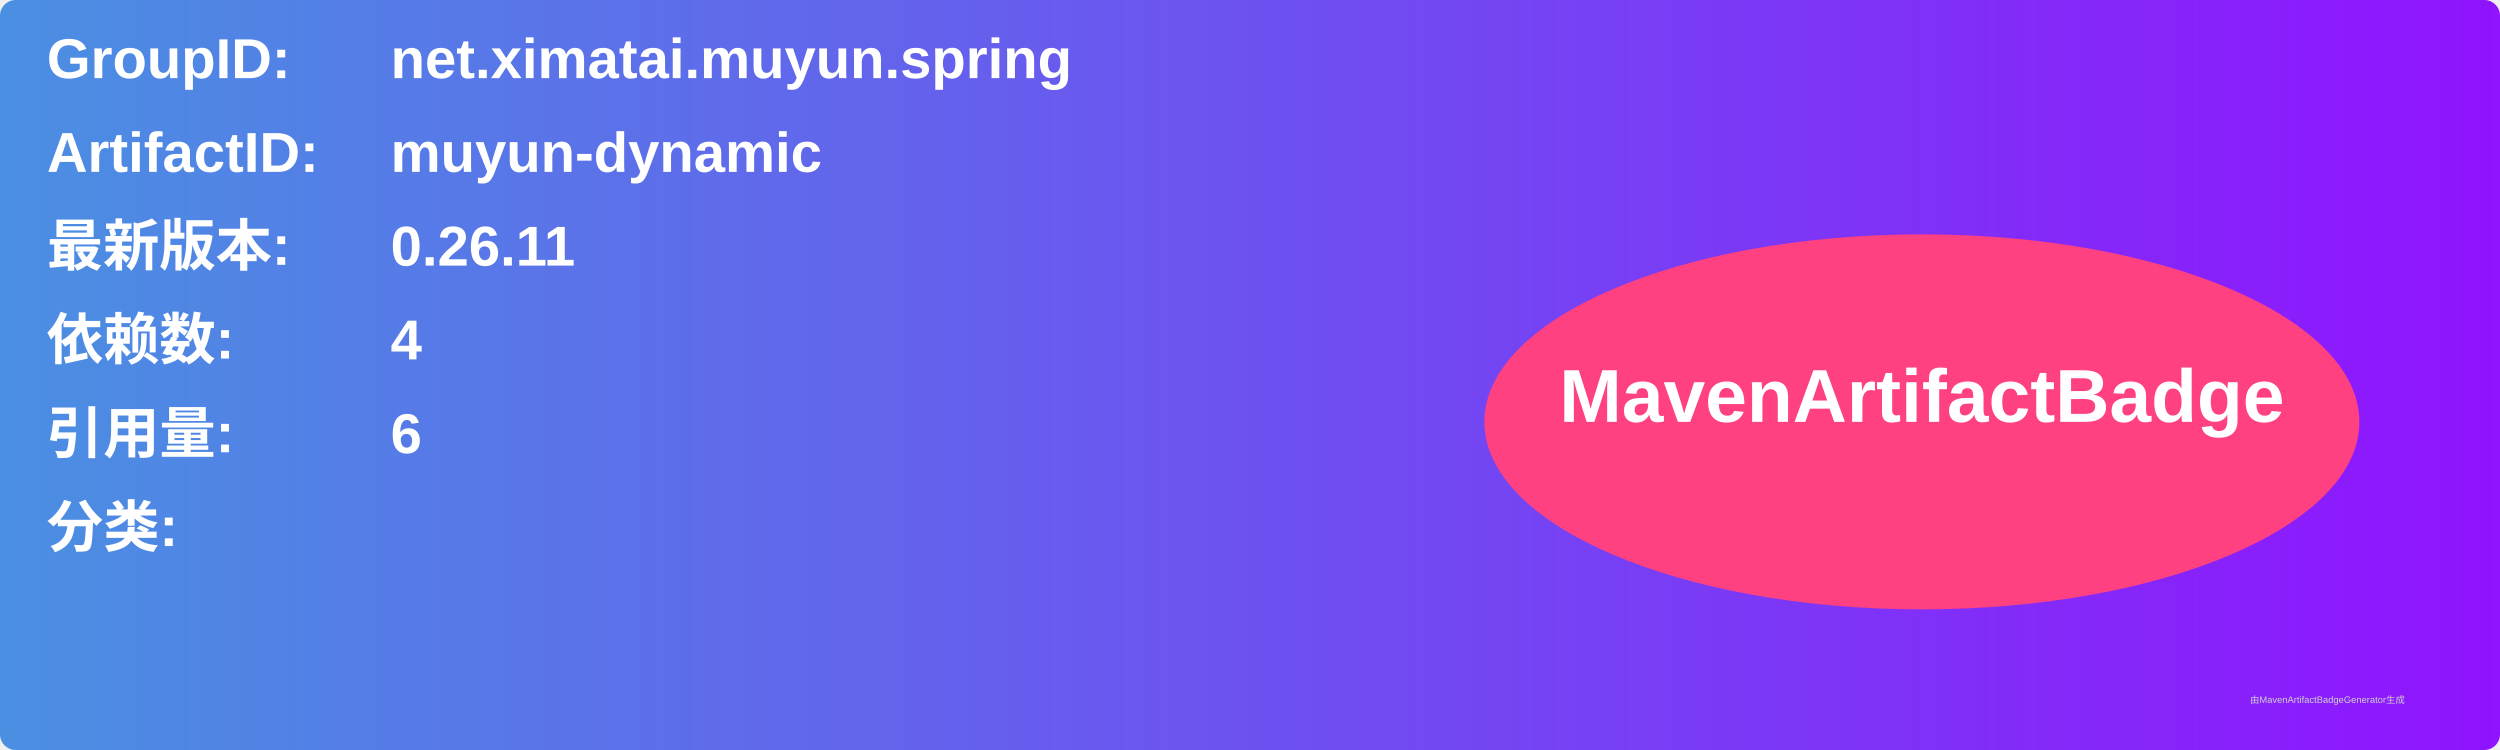
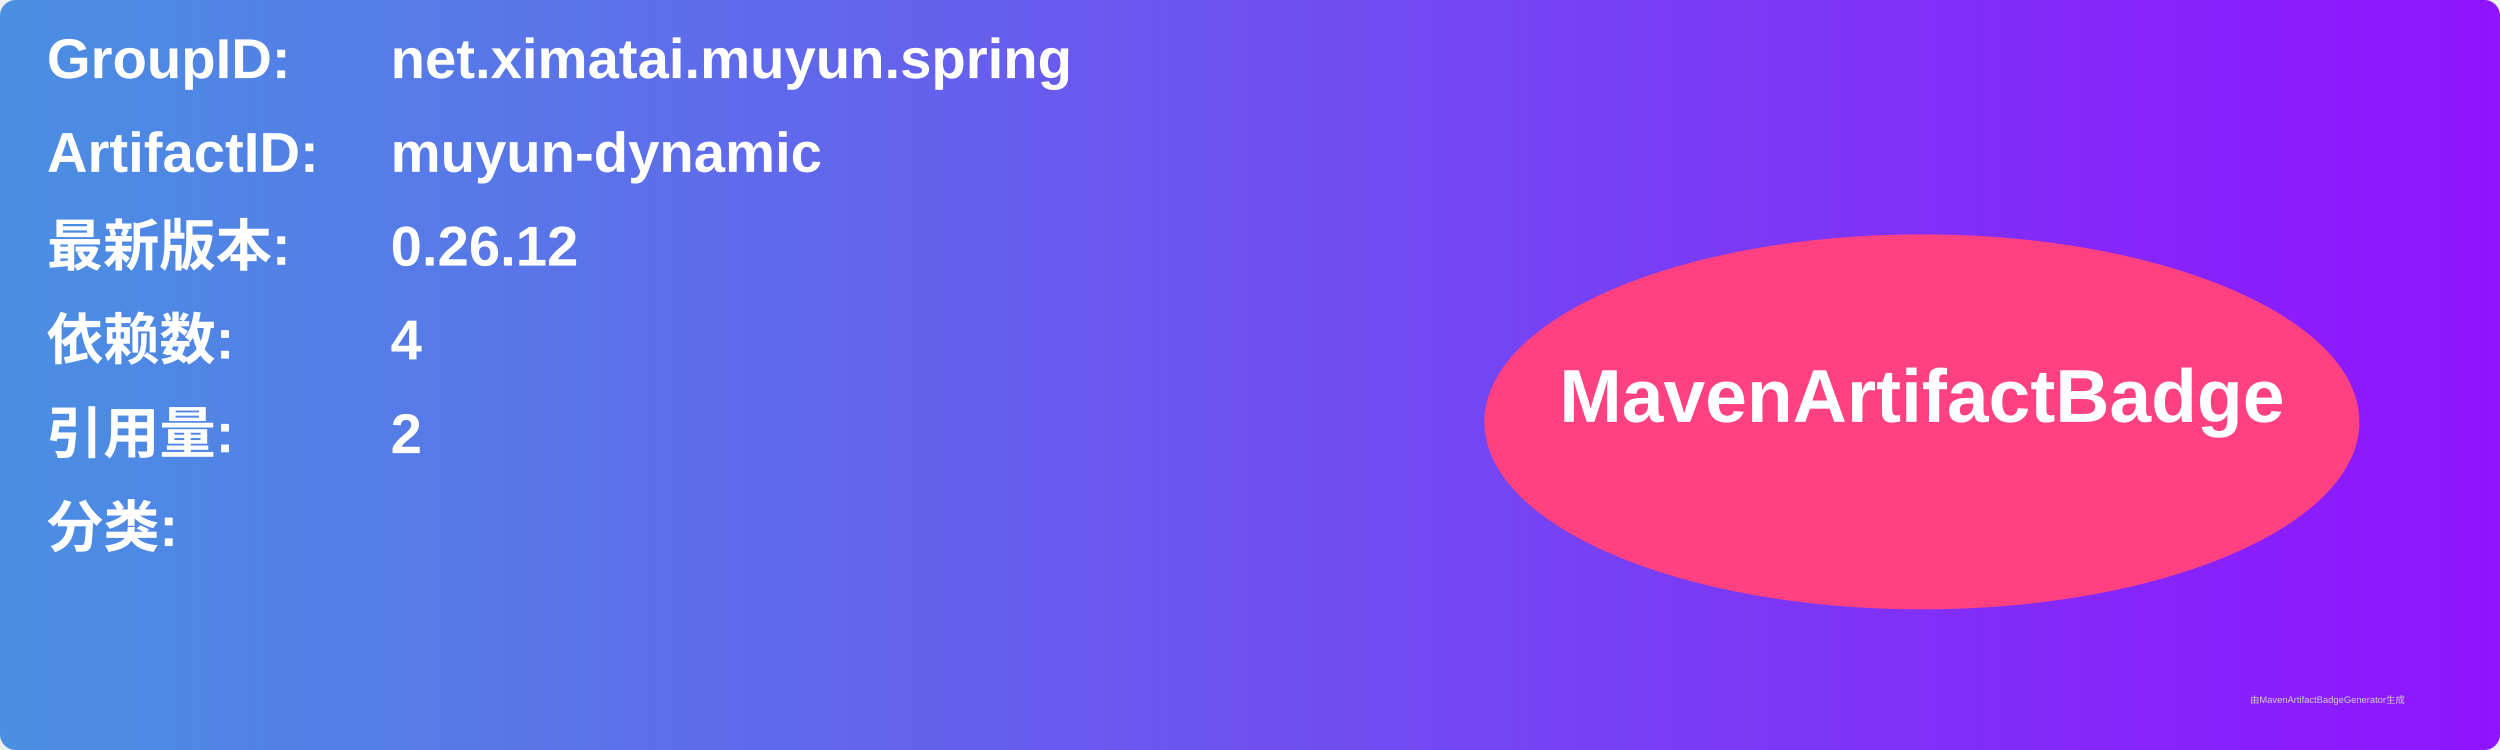
<svg xmlns="http://www.w3.org/2000/svg" width="800" height="240" viewBox="0 0 800 240">
  <linearGradient id="grad" x1="0%" y1="0%" x2="100%" y2="0%">
    <stop offset="0%" stop-color="#4a90e2" />
    <stop offset="100%" stop-color="#9013fe" />
  </linearGradient>
  <rect width="100%" height="100%" rx="5" ry="5" fill="url(#grad)" />
  <g transform="translate(15, 15)">
    <text x="0" y="10" font-family="Arial" font-size="18" fill="white" font-weight="bold" width="260">GroupID:</text>
    <text x="110" y="10" font-family="Arial" font-size="18" fill="white" font-weight="bold" width="460">net.ximatai.muyun.spring</text>
    <text x="0" y="40" font-family="Arial" font-size="18" fill="white" font-weight="bold" width="260">ArtifactID:</text>
    <text x="110" y="40" font-family="Arial" font-size="18" fill="white" font-weight="bold" width="460">muyun-dynamic</text>
    <text x="0" y="70" font-family="Arial" font-size="18" fill="white" font-weight="bold">最新版本:</text>
    <text x="110" y="70" font-family="Arial" font-size="18" fill="white" font-weight="bold">
-       <tspan font-weight="bold">0.26.11</tspan>
+       <tspan font-weight="bold">0.26.12</tspan>
    </text>
    <text x="0" y="100" font-family="Arial" font-size="18" fill="white" font-weight="bold">依赖数: </text>
    <text x="110" y="100" font-family="Arial" font-size="18" fill="white">
      <tspan font-weight="bold">4</tspan>
    </text>
    <text x="0" y="130" font-family="Arial" font-size="18" fill="white" font-weight="bold">引用量: </text>
    <text x="110" y="130" font-family="Arial" font-size="18" fill="white">
-       <tspan font-weight="bold">6</tspan>
+       <tspan font-weight="bold">2</tspan>
    </text>
    <text x="0" y="160" font-family="Arial" font-size="18" fill="white" font-weight="bold">分类:</text>
    <text x="10" y="190" font-family="Arial" font-size="10" fill="white">
      <tspan font-weight="bold" />
    </text>
    <ellipse cx="600" cy="120" rx="140" ry="60" fill="#ff4081" />
    <text x="600" y="120" text-anchor="middle" font-family="Arial" font-size="24" fill="white" font-weight="bold">MavenArtifactBadge</text>
  </g>
  <text x="720" y="225" font-family="Arial" font-size="3" fill="#d0d0d0">由MavenArtifactBadgeGenerator生成</text>
</svg>
